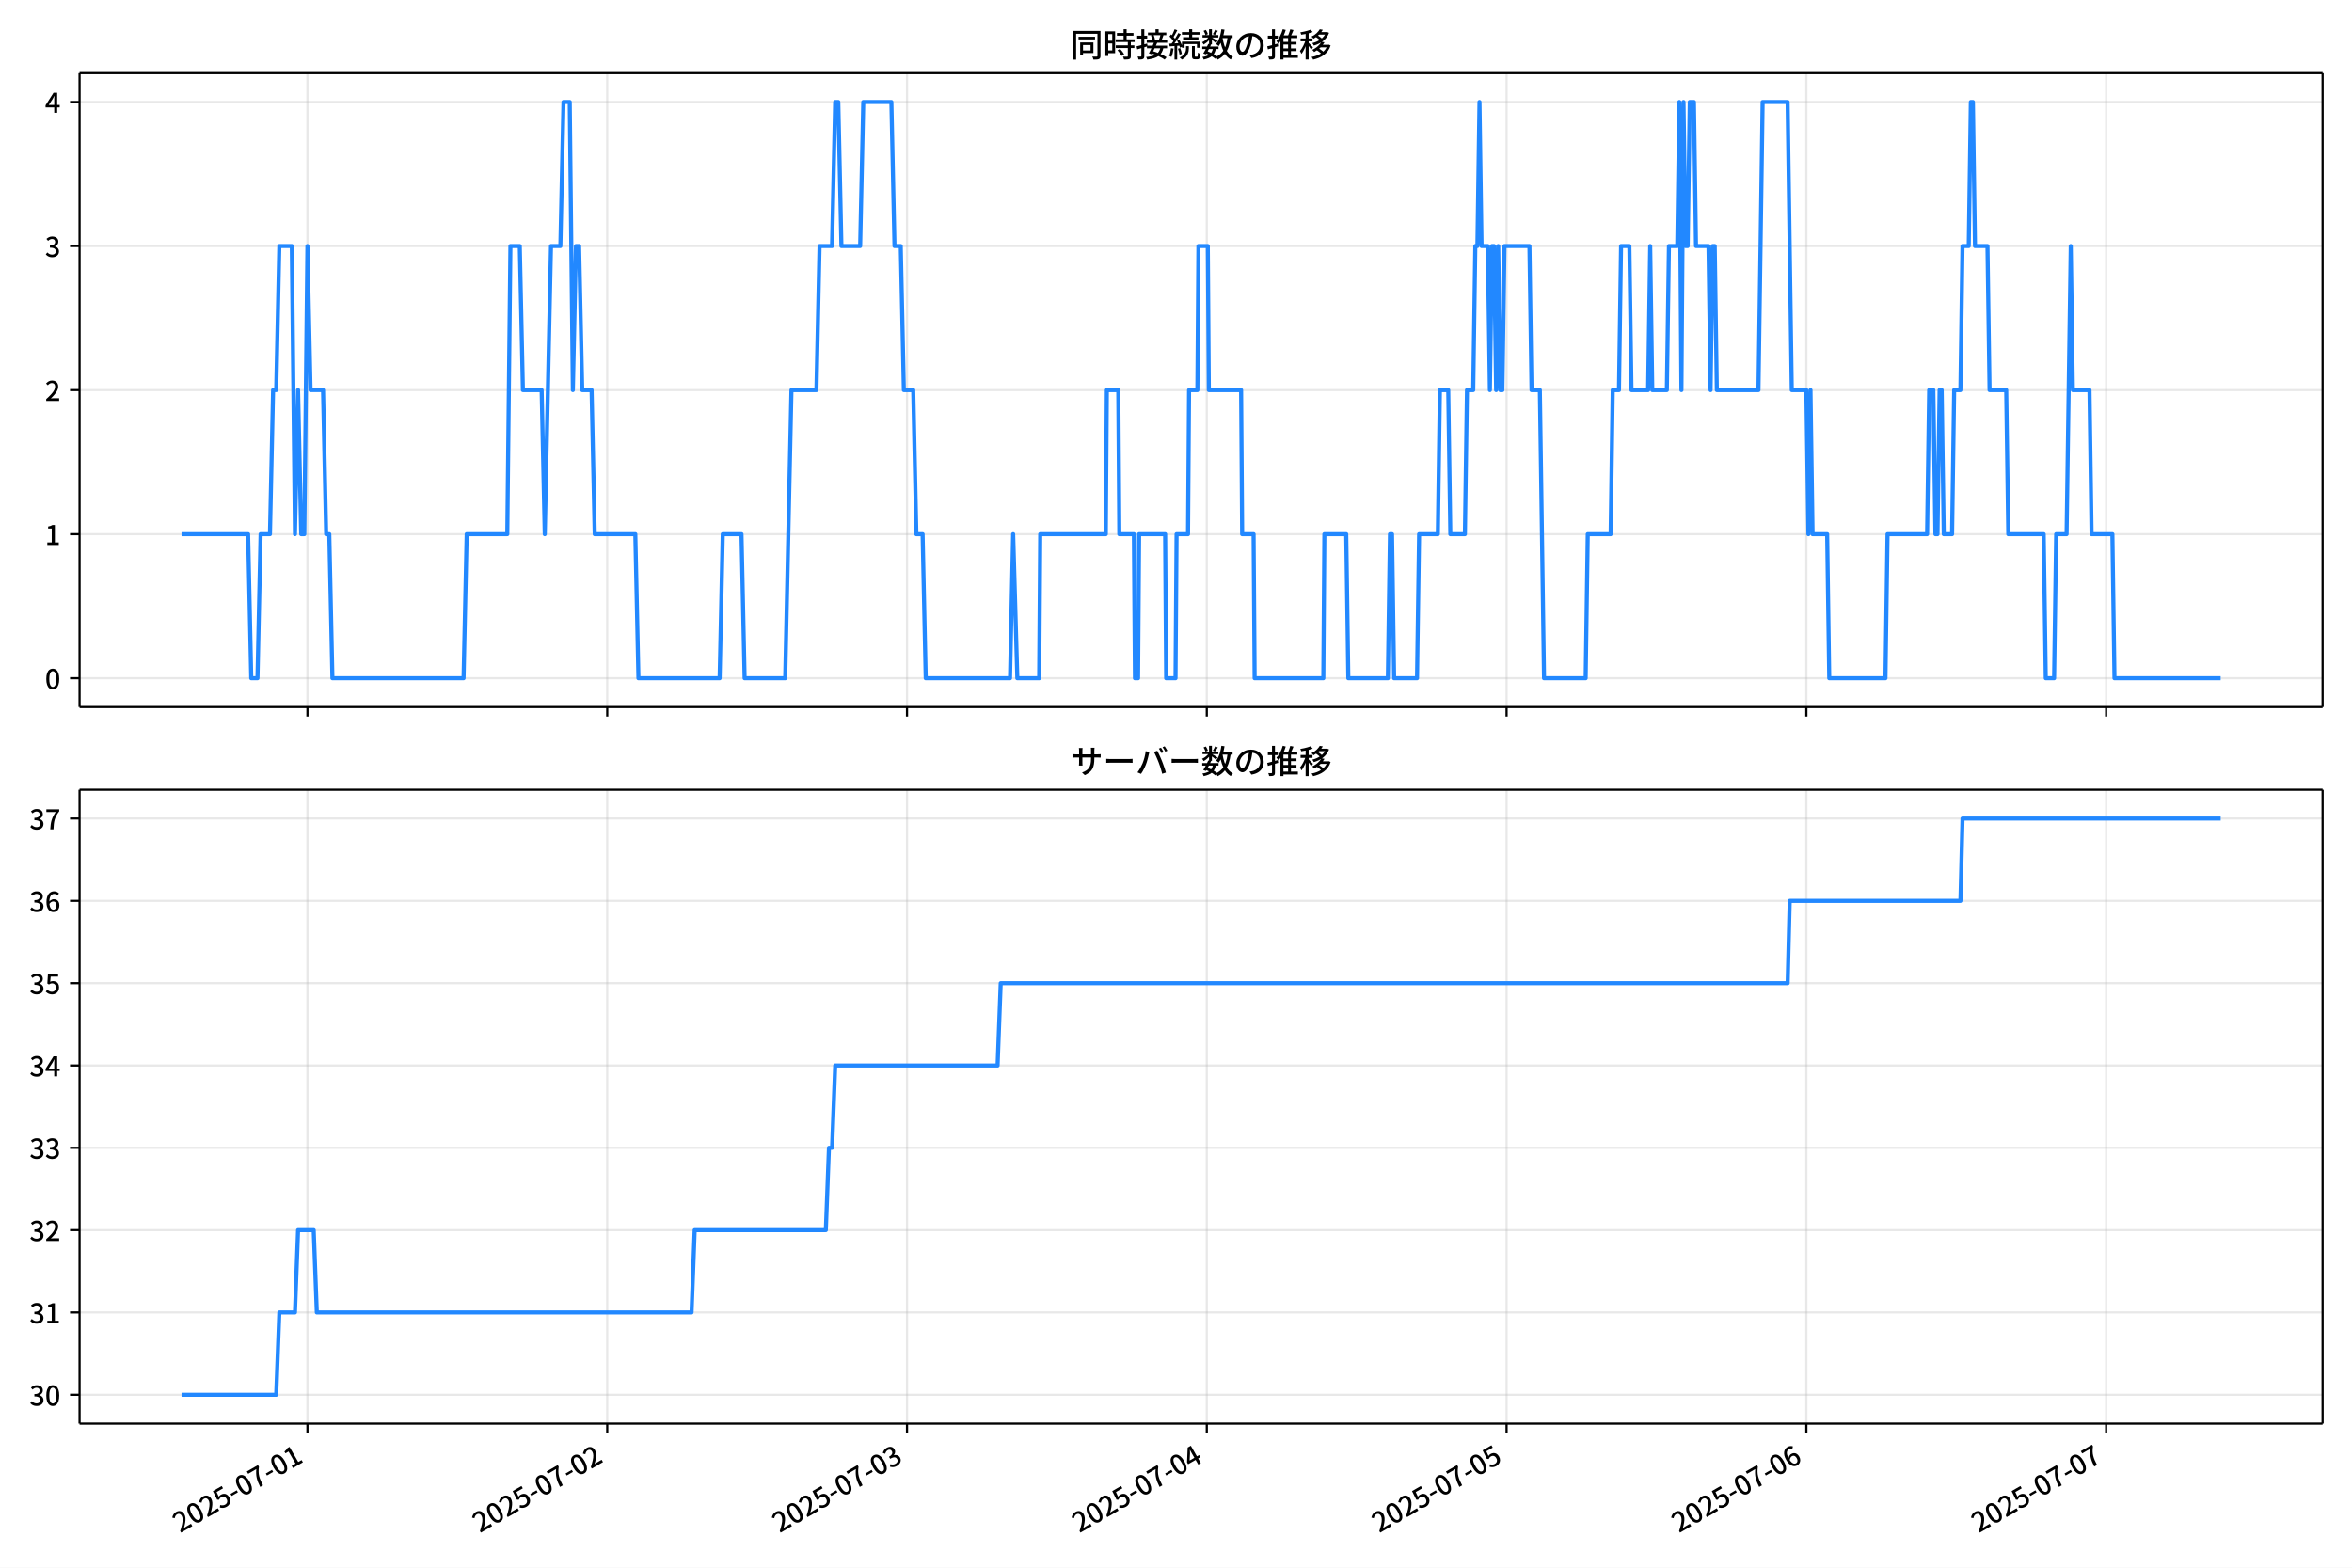
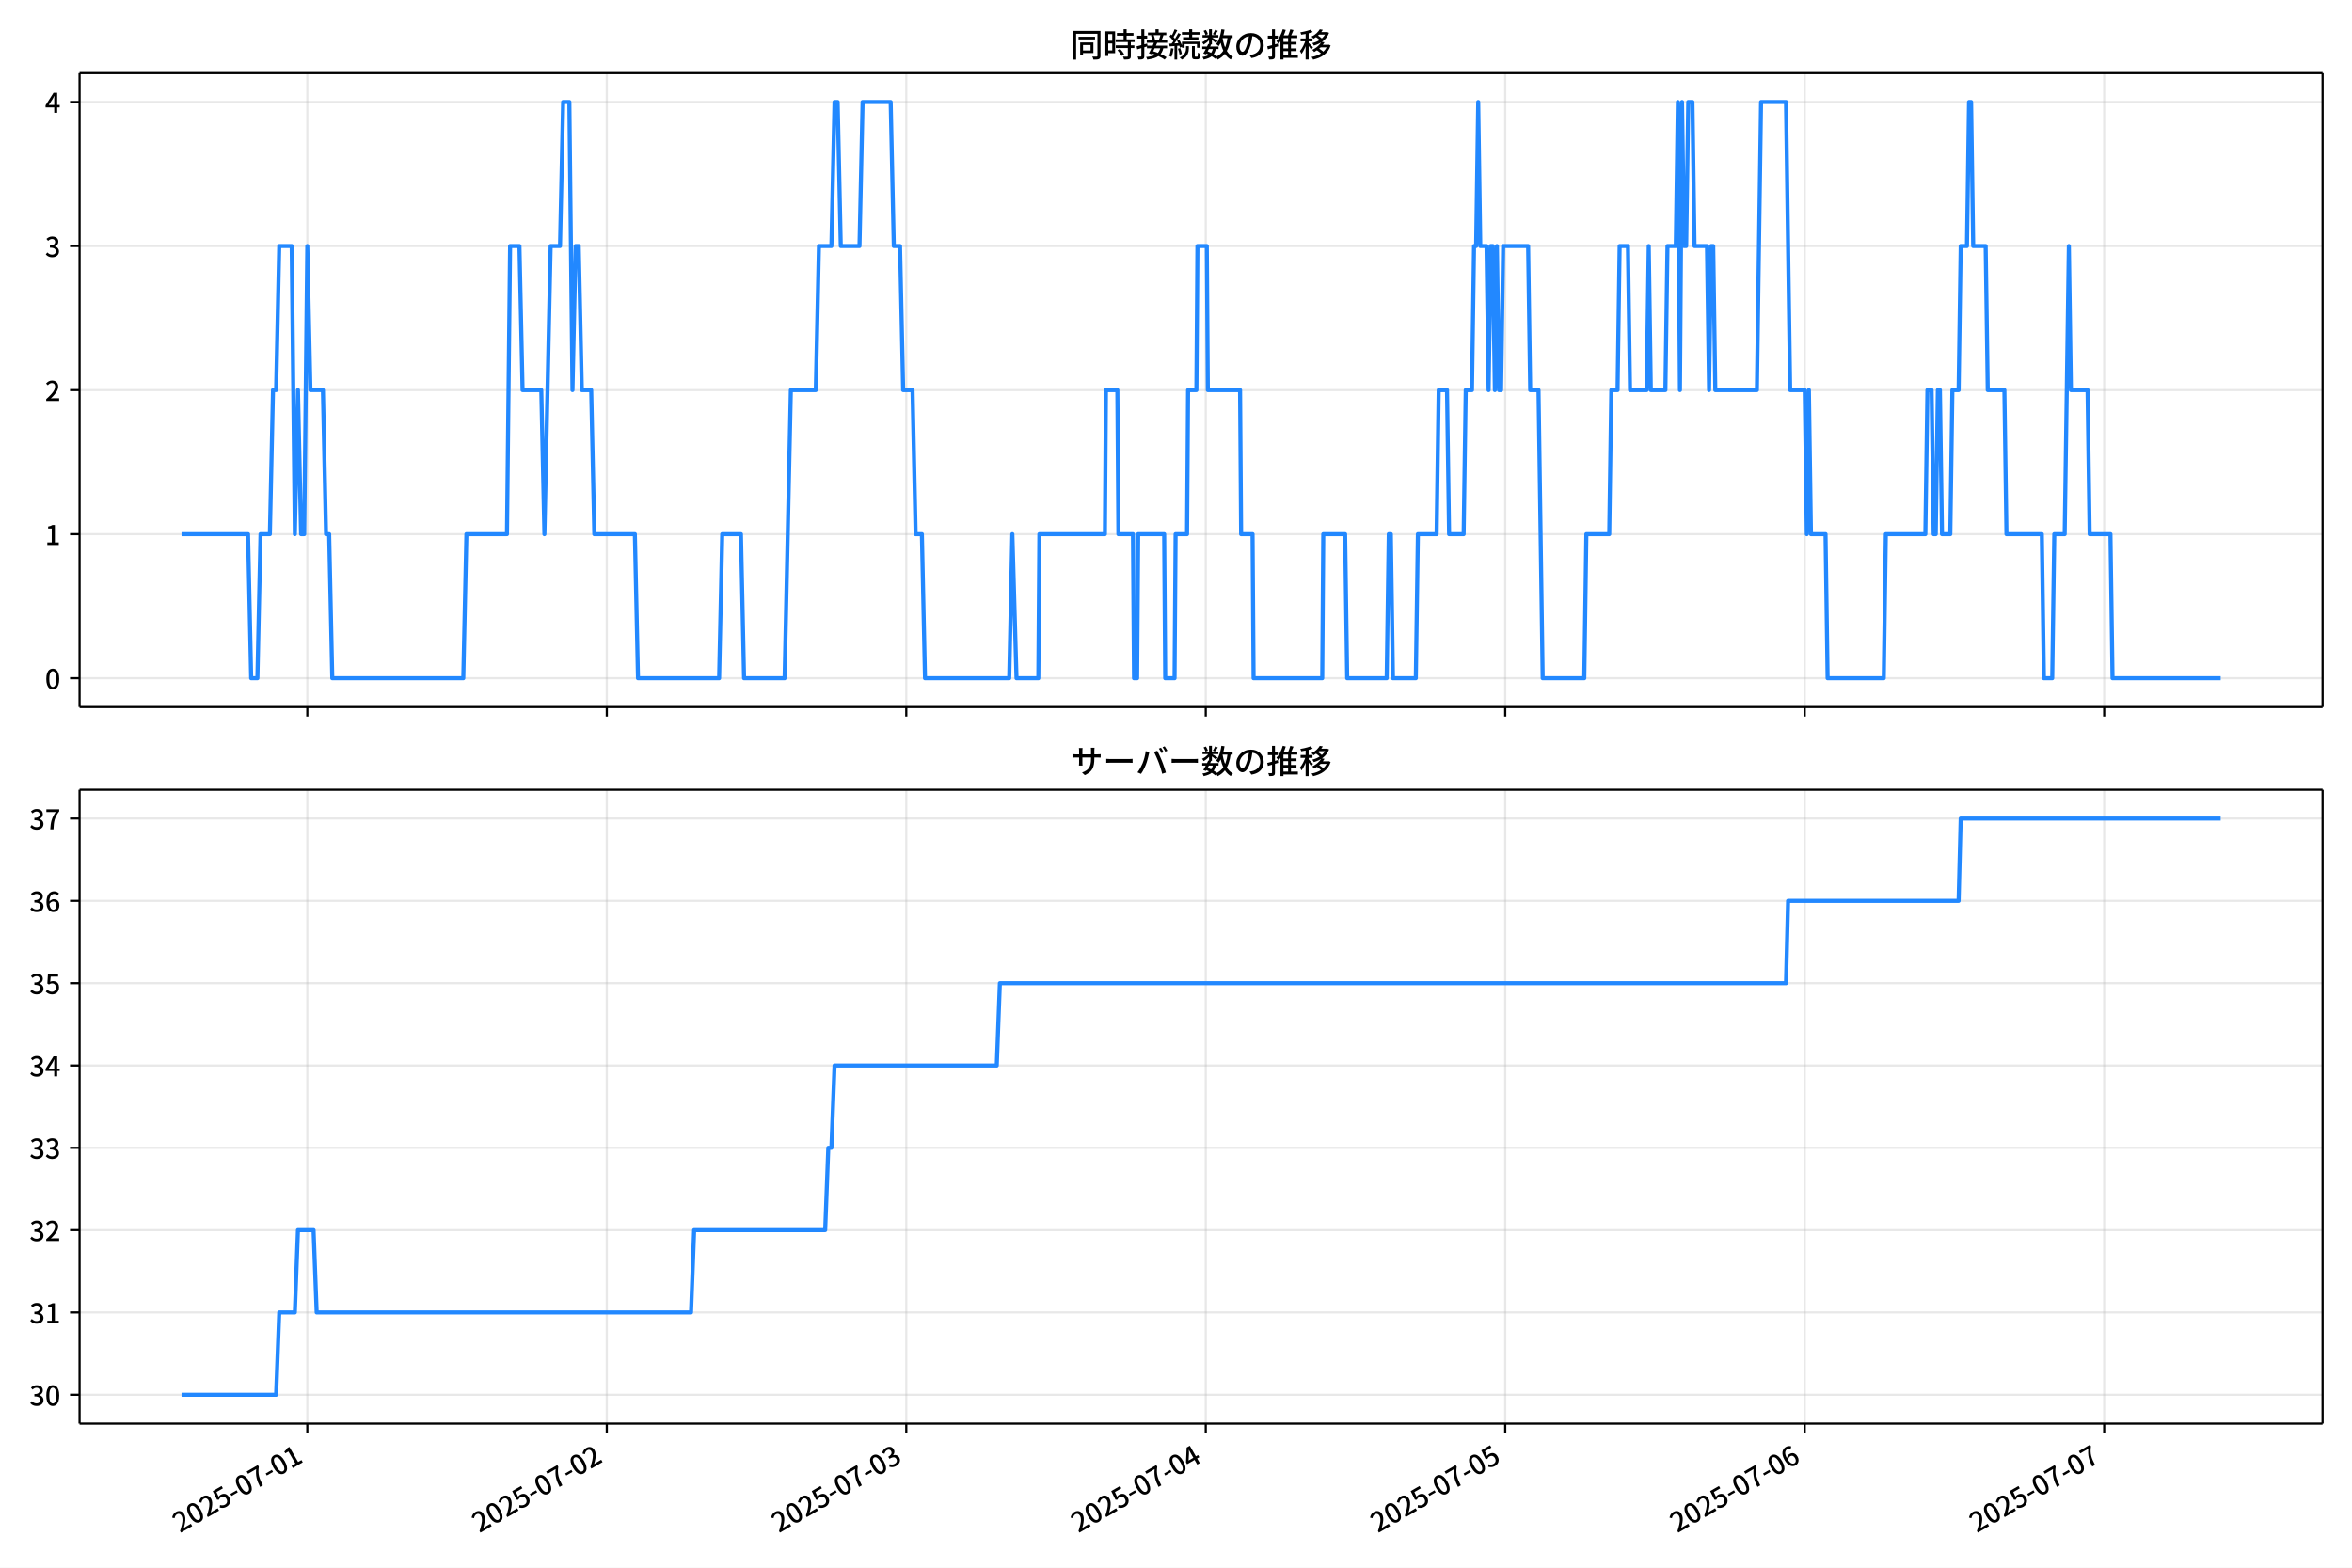
<svg xmlns="http://www.w3.org/2000/svg" xmlns:xlink="http://www.w3.org/1999/xlink" version="1.1" viewBox="0 0 864 576">
  <defs>
    <style type="text/css">*{stroke-linejoin: round; stroke-linecap: butt}</style>
  </defs>
  <g id="y">
    <g id="z">
      <path d="m0 576h864v-576h-864z" fill="#fff" />
    </g>
    <g id="aa">
      <g id="ab">
        <path d="m29.23 259.78h823.97v-232.9h-823.97z" fill="#fff" />
      </g>
      <g id="ac">
        <g id="ad">
          <g id="ae">
-             <path d="m112.94 259.78v-232.9" clip-path="url(#f)" fill="none" stroke="#b0b0b0" stroke-linecap="square" stroke-opacity=".3" stroke-width=".8" />
+             <path d="m112.89 259.78v-232.9" clip-path="url(#f)" fill="none" stroke="#b0b0b0" stroke-linecap="square" stroke-opacity=".3" stroke-width=".8" />
          </g>
          <g id="af">
            <defs>
              <path id="d" d="m0 0v3.5" stroke="#000" stroke-width=".8" />
            </defs>
-             <use x="112.939" y="259.778" stroke="#000000" stroke-width=".8" xlink:href="#d" />
+             <use x="112.892" y="259.778" stroke="#000000" stroke-width=".8" xlink:href="#d" />
          </g>
        </g>
        <g id="ag">
          <g id="ah">
-             <path d="m223.06 259.78v-232.9" clip-path="url(#f)" fill="none" stroke="#b0b0b0" stroke-linecap="square" stroke-opacity=".3" stroke-width=".8" />
+             <path d="m222.9 259.78v-232.9" clip-path="url(#f)" fill="none" stroke="#b0b0b0" stroke-linecap="square" stroke-opacity=".3" stroke-width=".8" />
          </g>
          <g id="ai">
-             <use x="223.064" y="259.778" stroke="#000000" stroke-width=".8" xlink:href="#d" />
+             <use x="222.904" y="259.778" stroke="#000000" stroke-width=".8" xlink:href="#d" />
          </g>
        </g>
        <g id="aj">
          <g id="ak">
-             <path d="m333.19 259.78v-232.9" clip-path="url(#f)" fill="none" stroke="#b0b0b0" stroke-linecap="square" stroke-opacity=".3" stroke-width=".8" />
+             <path d="m332.92 259.78v-232.9" clip-path="url(#f)" fill="none" stroke="#b0b0b0" stroke-linecap="square" stroke-opacity=".3" stroke-width=".8" />
          </g>
          <g id="al">
-             <use x="333.188" y="259.778" stroke="#000000" stroke-width=".8" xlink:href="#d" />
+             <use x="332.916" y="259.778" stroke="#000000" stroke-width=".8" xlink:href="#d" />
          </g>
        </g>
        <g id="am">
          <g id="an">
-             <path d="m443.31 259.78v-232.9" clip-path="url(#f)" fill="none" stroke="#b0b0b0" stroke-linecap="square" stroke-opacity=".3" stroke-width=".8" />
+             <path d="m442.93 259.78v-232.9" clip-path="url(#f)" fill="none" stroke="#b0b0b0" stroke-linecap="square" stroke-opacity=".3" stroke-width=".8" />
          </g>
          <g id="ao">
-             <use x="443.312" y="259.778" stroke="#000000" stroke-width=".8" xlink:href="#d" />
+             <use x="442.928" y="259.778" stroke="#000000" stroke-width=".8" xlink:href="#d" />
          </g>
        </g>
        <g id="ap">
          <g id="aq">
-             <path d="m553.44 259.78v-232.9" clip-path="url(#f)" fill="none" stroke="#b0b0b0" stroke-linecap="square" stroke-opacity=".3" stroke-width=".8" />
+             <path d="m552.94 259.78v-232.9" clip-path="url(#f)" fill="none" stroke="#b0b0b0" stroke-linecap="square" stroke-opacity=".3" stroke-width=".8" />
          </g>
          <g id="ar">
-             <use x="553.437" y="259.778" stroke="#000000" stroke-width=".8" xlink:href="#d" />
+             <use x="552.94" y="259.778" stroke="#000000" stroke-width=".8" xlink:href="#d" />
          </g>
        </g>
        <g id="as">
          <g id="at">
-             <path d="m663.56 259.78v-232.9" clip-path="url(#f)" fill="none" stroke="#b0b0b0" stroke-linecap="square" stroke-opacity=".3" stroke-width=".8" />
+             <path d="m662.95 259.78v-232.9" clip-path="url(#f)" fill="none" stroke="#b0b0b0" stroke-linecap="square" stroke-opacity=".3" stroke-width=".8" />
          </g>
          <g id="au">
-             <use x="663.561" y="259.778" stroke="#000000" stroke-width=".8" xlink:href="#d" />
+             <use x="662.952" y="259.778" stroke="#000000" stroke-width=".8" xlink:href="#d" />
          </g>
        </g>
        <g id="av">
          <g id="aw">
-             <path d="m773.69 259.78v-232.9" clip-path="url(#f)" fill="none" stroke="#b0b0b0" stroke-linecap="square" stroke-opacity=".3" stroke-width=".8" />
+             <path d="m772.96 259.78v-232.9" clip-path="url(#f)" fill="none" stroke="#b0b0b0" stroke-linecap="square" stroke-opacity=".3" stroke-width=".8" />
          </g>
          <g id="ax">
-             <use x="773.685" y="259.778" stroke="#000000" stroke-width=".8" xlink:href="#d" />
+             <use x="772.964" y="259.778" stroke="#000000" stroke-width=".8" xlink:href="#d" />
          </g>
        </g>
      </g>
      <g id="ay">
        <g id="az">
          <g id="ba">
            <path d="m29.23 249.19h823.97" clip-path="url(#f)" fill="none" stroke="#b0b0b0" stroke-linecap="square" stroke-opacity=".3" stroke-width=".8" />
          </g>
          <g id="bb">
            <defs>
              <path id="g" d="m0 0h-3.5" stroke="#000" stroke-width=".8" />
            </defs>
            <use x="29.23" y="249.191" stroke="#000000" stroke-width=".8" xlink:href="#g" />
          </g>
          <g id="bc">
            <g transform="translate(16.53 253.18) scale(.1 -.1)">
              <defs>
                <path id="a" transform="scale(.015625)" d="m1830-90q-460 0-806 275-346 276-535 823-188 547-188 1366 0 820 188 1357 189 538 535 803 346 266 806 266 461 0 800-269 340-269 528-803 189-534 189-1354 0-819-189-1366-188-547-528-823-339-275-800-275zm0 589q237 0 422 185 186 186 288 599 103 413 103 1091 0 679-103 1082-102 403-288 582-185 180-422 180-236 0-422-180-186-179-292-582-105-403-105-1082 0-678 105-1091 106-413 292-599 186-185 422-185z" />
              </defs>
              <use xlink:href="#a" />
            </g>
          </g>
        </g>
        <g id="bd">
          <g id="be">
            <path d="m29.23 196.26h823.97" clip-path="url(#f)" fill="none" stroke="#b0b0b0" stroke-linecap="square" stroke-opacity=".3" stroke-width=".8" />
          </g>
          <g id="bf">
            <use x="29.23" y="196.26" stroke="#000000" stroke-width=".8" xlink:href="#g" />
          </g>
          <g id="bg">
            <g transform="translate(16.53 200.25) scale(.1 -.1)">
              <defs>
                <path id="l" transform="scale(.015625)" d="m544 0v608h1037v3277h-845v467q333 58 579 147 247 90 451 218h557v-4109h915v-608h-2694z" />
              </defs>
              <use xlink:href="#l" />
            </g>
          </g>
        </g>
        <g id="bh">
          <g id="bi">
            <path d="m29.23 143.33h823.97" clip-path="url(#f)" fill="none" stroke="#b0b0b0" stroke-linecap="square" stroke-opacity=".3" stroke-width=".8" />
          </g>
          <g id="bj">
            <use x="29.23" y="143.329" stroke="#000000" stroke-width=".8" xlink:href="#g" />
          </g>
          <g id="bk">
            <g transform="translate(16.53 147.31) scale(.1 -.1)">
              <defs>
                <path id="b" transform="scale(.015625)" d="m282 0v429q697 621 1164 1136 468 515 701 956 234 442 234 826 0 256-87 451-86 196-262 301-176 106-445 106-275 0-506-151-230-150-422-368l-416 410q301 333 637 518 336 186 803 186 429 0 749-176t496-493 176-745q0-455-224-919t-615-935q-390-470-889-950 186 20 394 36t374 16h1184v-634h-3046z" />
              </defs>
              <use xlink:href="#b" />
            </g>
          </g>
        </g>
        <g id="bl">
          <g id="bm">
            <path d="m29.23 90.398h823.97" clip-path="url(#f)" fill="none" stroke="#b0b0b0" stroke-linecap="square" stroke-opacity=".3" stroke-width=".8" />
          </g>
          <g id="bn">
            <use x="29.23" y="90.398" stroke="#000000" stroke-width=".8" xlink:href="#g" />
          </g>
          <g id="bo">
            <g transform="translate(16.53 94.383) scale(.1 -.1)">
              <defs>
                <path id="h" transform="scale(.015625)" d="m1715-90q-371 0-656 90t-503 240q-217 150-377 323l359 474q211-205 479-359 269-153 634-153 269 0 467 92 199 93 311 266t112 423q0 256-125 451t-429 300q-304 106-835 106v551q467 0 732 105 266 106 384 291 119 186 119 423 0 307-192 489-192 183-531 183-269 0-503-119-233-118-438-316l-384 460q282 256 614 413 333 157 737 157 422 0 748-144 327-144 512-413 186-269 186-659 0-403-221-685-221-281-592-422v-26q269-70 490-227t349-400 128-557q0-422-215-726-214-304-573-468-358-163-787-163z" />
              </defs>
              <use xlink:href="#h" />
            </g>
          </g>
        </g>
        <g id="bp">
          <g id="bq">
            <path d="m29.23 37.466h823.97" clip-path="url(#f)" fill="none" stroke="#b0b0b0" stroke-linecap="square" stroke-opacity=".3" stroke-width=".8" />
          </g>
          <g id="br">
            <use x="29.23" y="37.466" stroke="#000000" stroke-width=".8" xlink:href="#g" />
          </g>
          <g id="bs">
            <g transform="translate(16.53 41.451) scale(.1 -.1)">
              <defs>
                <path id="k" transform="scale(.015625)" d="m2170 0v3072q0 192 12 457 13 266 20 458h-26q-90-179-183-365-92-185-195-364l-921-1415h2579v-576h-3328v493l1875 2957h858v-4717h-691z" />
              </defs>
              <use xlink:href="#k" />
            </g>
          </g>
        </g>
      </g>
      <g id="bt">
-         <path d="m66.683 196.26h24.461l1.147 52.931h2.294l1.147-52.931h3.441l1.147-52.931h1.147l1.147-52.931h4.588l1.147 105.86 1.147-52.931 1.147 52.931h1.147l1.147-105.86 1.147 52.931h4.588l1.147 52.931h1.147l1.147 52.931h48.179l1.147-52.931h14.913l1.147-105.86h3.441l1.147 52.931h6.883l1.147 52.931 2.294-105.86h3.441l1.147-52.931h2.294l1.147 105.86 1.147-52.931h1.147l1.147 52.931h3.441l1.147 52.931h14.913l1.147 52.931h29.825l1.147-52.931h6.883l1.147 52.931h14.913l2.294-105.86h9.177l1.147-52.931h4.588l1.147-52.931h1.147l1.147 52.931h6.883l1.147-52.931h10.324l1.147 52.931h2.294l1.147 52.931h3.441l1.147 52.931h2.294l1.147 52.931h30.972l1.147-52.931 1.53 52.931h8.03l.382-52.931h24.09l.382-52.931h4.206l.382 52.931h5.353l.382 52.931h1.147l.382-52.931h9.559l.382 52.931h3.441l.382-52.931h4.206l.382-52.931h3.059l.382-52.931h3.441l.382 52.931h11.854l.382 52.931h4.206l.382 52.931h25.237l.382-52.931h8.03l.765 52.931h14.53l.765-52.931h.765l.765 52.931h8.412l.765-52.931h6.883l.765-52.931h3.059l.765 52.931h5.353l.765-52.931h2.294l.765-52.931h.765l.765-52.931.765 52.931h2.294l.765 52.931.765-52.931h.765l.765 52.931.765-52.931.765 52.931h.765l.765-52.931h9.177l.765 52.931h3.059l1.53 105.86h15.295l.765-52.931h8.412l.765-52.931h2.294l.765-52.931h3.059l.765 52.931h6.118l.765-52.931.765 52.931h5.353l.765-52.931h3.059l.765-52.931.765 105.86.765-105.86.765 52.931h.765l.765-52.931h1.53l.765 52.931h4.588l.765 52.931.765-52.931h.765l.765 52.931h15.295l1.53-105.86h9.177l1.53 105.86h5.353l.765 52.931.765-52.931.765 52.931h5.353l.765 52.931h20.648l.765-52.931h14.53l.765-52.931h1.53l.765 52.931h.765l.765-52.931h.765l.765 52.931h3.059l.765-52.931h2.294l.765-52.931h2.294l.765-52.931h.765l.765 52.931h4.588l.765 52.931h6.118l.765 52.931h13.001l.765 52.931h3.059l.765-52.931h3.824l1.53-105.86.765 52.931h6.118l.765 52.931h7.647l.765 52.931h39.002v0" clip-path="url(#f)" fill="none" stroke="#28f" stroke-linecap="square" stroke-width="1.5" />
+         <path d="m66.683 196.26h24.436l1.146 52.931h2.292l1.146-52.931h3.438l1.146-52.931h1.146l1.146-52.931h4.584l1.146 105.86 1.146-52.931 1.146 52.931h1.146l1.146-105.86 1.146 52.931h4.584l1.146 52.931h1.146l1.146 52.931h48.13l1.146-52.931h14.897l1.146-105.86h3.438l1.146 52.931h6.876l1.146 52.931 2.292-105.86h3.438l1.146-52.931h2.292l1.146 105.86 1.146-52.931h1.146l1.146 52.931h3.438l1.146 52.931h14.897l1.146 52.931h29.795l1.146-52.931h6.876l1.146 52.931h14.897l2.292-105.86h9.168l1.146-52.931h4.584l1.146-52.931h1.146l1.146 52.931h6.876l1.146-52.931h10.314l1.146 52.931h2.292l1.146 52.931h3.438l1.146 52.931h2.292l1.146 52.931h30.941l1.146-52.931 1.528 52.931h8.022l.382-52.931h24.065l.382-52.931h4.202l.382 52.931h5.348l.382 52.931h1.146l.382-52.931h9.55l.382 52.931h3.438l.382-52.931h4.202l.382-52.931h3.056l.382-52.931h3.438l.382 52.931h11.842l.382 52.931h4.202l.382 52.931h25.211l.382-52.931h8.022l.764 52.931h14.515l.764-52.931h.764l.764 52.931h8.404l.764-52.931h6.876l.764-52.931h3.056l.764 52.931h5.348l.764-52.931h2.292l.764-52.931h.764l.764-52.931.764 52.931h2.292l.764 52.931.764-52.931h.764l.764 52.931.764-52.931.764 52.931h.764l.764-52.931h9.168l.764 52.931h3.056l1.528 105.86h15.279l.764-52.931h8.404l.764-52.931h2.292l.764-52.931h3.056l.764 52.931h6.112l.764-52.931.764 52.931h5.348l.764-52.931h3.056l.764-52.931.764 105.86.764-105.86.764 52.931h.764l.764-52.931h1.528l.764 52.931h4.584l.764 52.931.764-52.931h.764l.764 52.931h15.279l1.528-105.86h9.168l1.528 105.86h5.348l.764 52.931.764-52.931.764 52.931h5.348l.764 52.931h20.627l.764-52.931h14.515l.764-52.931h1.528l.764 52.931h.764l.764-52.931h.764l.764 52.931h3.056l.764-52.931h2.292l.764-52.931h2.292l.764-52.931h.764l.764 52.931h4.584l.764 52.931h6.112l.764 52.931h12.988l.764 52.931h3.056l.764-52.931h3.82l1.528-105.86.764 52.931h6.112l.764 52.931h7.64l.764 52.931h39.727v0" clip-path="url(#f)" fill="none" stroke="#28f" stroke-linecap="square" stroke-width="1.5" />
      </g>
      <g id="bu">
        <path d="m29.23 259.78v-232.9" fill="none" stroke="#000" stroke-linecap="square" stroke-width=".8" />
      </g>
      <g id="bv">
        <path d="m853.2 259.78v-232.9" fill="none" stroke="#000" stroke-linecap="square" stroke-width=".8" />
      </g>
      <g id="bw">
        <path d="m29.23 259.78h823.97" fill="none" stroke="#000" stroke-linecap="square" stroke-width=".8" />
      </g>
      <g id="bx">
        <path d="m29.23 26.88h823.97" fill="none" stroke="#000" stroke-linecap="square" stroke-width=".8" />
      </g>
      <g id="by">
        <g transform="translate(393.22 20.88) scale(.12 -.12)">
          <defs>
            <path id="v" transform="scale(.015625)" d="m1587 3936h3232v-518h-3232v518zm320-1114h557v-2534h-557v2534zm301 0h2291v-2086h-2291v512h1734v1069h-1734v505zm-1683 2260h5113v-570h-4524v-5056h-589v5626zm4768 0h595v-4896q0-250-67-397t-227-218q-160-77-426-96t-675-19q-13 83-45 192t-77 218q-45 108-89 185 281-13 527-13 247 0 330 0 83 7 118 42 36 35 36 112v4890z" />
            <path id="t" transform="scale(.015625)" d="m2714 4672h3238v-525h-3238v525zm-244-1235h3712v-538h-3712v538zm20-1184h3635v-531h-3635v531zm1523 3155h595v-2310h-595v2310zm832-2451h589v-2823q0-230-61-364-61-135-227-199-167-70-423-86t-633-16q-20 121-78 285-57 163-121 284 275-6 509-9t310-3q77 6 106 28 29 23 29 93v2810zm-2023-1677 487 282q153-160 313-352t294-381q135-189 206-343l-519-313q-64 153-189 348-124 196-278 394-154 199-314 365zm-2086 3718h1619v-4281h-1619v544h1056v3187h-1056v550zm32-1843h1293v-537h-1293v537zm-320 1843h563v-4832h-563v4832z" />
            <path id="u" transform="scale(.015625)" d="m3866 5408h614v-870h-614v870zm-1479-653h3597v-518h-3597v518zm-230-1485h4e3v-518h-4e3v518zm825 922 519 102q64-160 121-342 58-182 96-352 39-170 45-304l-544-128q-6 134-42 313-35 180-83 365-48 186-112 346zm1856 109 589-71q-96-275-202-557-105-281-195-486l-518 77q58 147 122 329 64 183 118 372t86 336zm-2643-2106h3943v-518h-3943v518zm1408 685 602-115q-167-371-362-784t-390-797-362-685l-525 179q160 288 346 666t368 784 323 752zm-659-2157 358 403q352-102 733-240 381-137 752-304 371-166 697-336 327-169 558-329l-384-461q-218 160-532 336-313 176-685 345-371 170-755 323-384 154-742 263zm1894 1114 583-71q-122-550-353-944-230-393-604-662t-922-435q-547-167-1296-269-25 128-93 269-67 141-137 230 678 64 1168 192t819 349q330 221 531 550 202 330 304 791zm-4684 217q396 90 953 240 557 151 1120 311l77-544q-525-154-1053-311-528-156-963-284l-134 588zm121 2093h1965v-563h-1965v563zm819 1248h576v-5229q0-236-51-374t-192-208q-141-77-355-99-214-23-541-16-13 115-64 288t-109 294q205-6 381-6t234 0q64 0 92 28 29 29 29 93v5229z" />
            <path id="s" transform="scale(.015625)" d="m4058 5408h595v-1798h-595v1798zm-1415-563h3443v-499h-3443v499zm231-992h3008v-499h-3008v499zm-224-877h3475v-1203h-531v729h-2432v-729h-512v1203zm1964-877h551v-1881q0-122 22-157 23-35 106-35 25 0 92 0 68 0 135 0t99 0q51 0 83 54t45 224 19 515q90-70 234-131t259-93q-19-429-83-662-64-234-183-326-118-93-316-93-39 0-103 0t-134 0-138 0q-67 0-99 0-237 0-365 64t-176 218q-48 153-48 422v1881zm-1164-6h550v-455q0-243-48-528-48-284-186-579-137-294-409-572-272-279-727-503-70 90-192 208-121 118-230 195 416 205 665 438 250 234 371 474 122 240 164 467 42 228 42 413v442zm-2240 3309 524-192q-121-244-259-503-137-259-275-496t-259-416l-410 173q122 186 246 438 125 253 240 515 116 263 193 481zm716-743 500-230q-224-359-496-756-272-396-548-764-275-368-518-650l-358 205q179 211 377 483 199 272 387 569 189 298 358 592 170 295 298 551zm-1721-665 307 403q166-154 339-340 173-185 320-364t224-327l-326-460q-77 160-218 348-141 189-314 384-172 196-332 356zm1485-832 435 179q128-211 249-458 122-246 215-474 93-227 137-412l-473-211q-32 185-119 422-86 237-201 486-115 250-243 468zm-1530-583q422 26 998 54 576 29 1184 68l7-499q-570-45-1127-84-556-38-992-70l-70 531zm1702-992 436 135q121-276 214-596t118-556l-454-148q-26 237-112 563-86 327-202 602zm-1363 109 499-83q-57-455-163-897-105-441-253-748-51 32-134 73-83 42-170 83-86 42-144 62 148 294 234 697t131 813zm691 627h525v-2861h-525v2861z" />
            <path id="n" transform="scale(.015625)" d="m224 2022h3187v-499h-3187v499zm51 2247h3111v-487h-3111v487zm1127-1735 563-121q-154-320-333-672t-352-679q-173-326-326-582l-532 173q148 243 324 566t345 669q170 346 311 646zm934-832 563-64q-89-480-262-838t-461-614-701-432-976-298q-25 128-99 269t-157 237q659 102 1085 303 426 202 666 554t342 883zm422 3597 519-211q-147-218-298-436-150-217-278-377l-403 186q121 173 252 413 132 240 208 425zm-1203 109h563v-2957h-563v2957zm-1075-320 448 186q134-192 246-420 112-227 157-393l-467-211q-38 172-147 406t-237 432zm1094-1050 397-236q-160-263-400-529-240-265-519-489-278-224-553-378-51 103-141 237-89 135-179 218 269 109 534 294 266 186 493 416 228 231 368 467zm487-204q83-45 246-145 163-99 352-211t346-211 221-150l-327-423q-83 77-230 198-147 122-317 253-170 132-327 250-156 119-259 189l295 250zm1798 396h2311v-556h-2311v556zm115 1178 615-90q-103-640-263-1235t-384-1101q-224-505-512-889-44 57-134 134t-186 157-166 125q275 339 473 796 199 458 340 995 141 538 217 1108zm1223-1510 614-58q-147-1101-445-1940-297-838-813-1443-515-604-1321-1014-26 71-90 177-64 105-134 208-70 102-128 159 742 346 1212 880 471 535 730 1290 260 755 375 1741zm-1005-135q134-851 387-1597 253-745 659-1305 407-560 1002-874-70-57-154-150-83-93-154-189-70-96-121-179-633 371-1056 988-422 618-688 1434-265 816-425 1783l550 89zm-3309-3065 327 416q377-148 754-330 378-182 701-378 324-195 548-368l-416-435q-211 179-519 378-307 198-666 383-358 186-729 334z" />
            <path id="r" transform="scale(.015625)" d="m3686 4378q-64-493-163-1041-99-547-265-1084-192-653-432-1104t-522-688-595-237q-320 0-596 221-275 221-448 621-172 400-172 931 0 537 220 1017 221 480 611 851 391 372 909 583 519 211 1121 211 576 0 1040-186 464-185 793-515 330-329 502-771 173-441 173-941 0-672-278-1194-278-521-816-851-538-329-1318-444l-378 601q166 20 307 42t263 48q307 70 585 217 279 148 496 375 218 227 342 534 125 308 125 692t-122 713q-121 330-358 573-236 243-582 380-346 138-781 138-525 0-935-186-409-185-694-489-284-304-432-656-147-352-147-678 0-365 89-605 90-240 224-355 135-115 276-115t288 144 297 457q151 314 298 800 147 461 246 982 100 522 145 1021l684-12z" />
            <path id="o" transform="scale(.015625)" d="m2995 2925h2893v-519h-2893v519zm0-1280h2893v-519h-2893v519zm-64-1299h3232v-557h-3232v557zm1312 3577h563v-3763h-563v3763zm429 1466 634-141q-154-390-340-794-185-403-339-684l-512 140q103 199 208 458 106 259 195 528 90 269 154 493zm-1472 25 582-147q-153-518-371-1018-217-499-483-931t-573-758q-38 64-109 160-70 96-147 198-77 103-141 160 416 416 733 1034t509 1302zm128-1203h2720v-537h-2720v-4205h-582v4422l313 320h269zm-3174-2157q396 90 953 240 557 151 1120 311l77-544q-525-154-1053-311-528-156-963-284l-134 588zm121 2093h1965v-563h-1965v563zm819 1248h576v-5229q0-236-51-374t-192-208q-141-77-355-99-214-23-541-16-13 115-64 288t-109 294q205-6 381-6t234 0q64 0 92 28 29 29 29 93v5229z" />
            <path id="m" transform="scale(.015625)" d="m4051 5402 595-109q-281-493-729-941t-1107-806q-39 64-106 144t-141 153q-73 74-137 119 608 288 1011 678t614 762zm-77-557h1511v-493h-1863l352 493zm1293 0h109l109 25 384-179q-192-505-496-905t-695-701q-390-301-845-519-454-217-947-358-44 109-137 253t-176 227q448 109 867 294 419 186 777 445 359 259 631 592t419 730v96zm-1990-954 377 307q167-96 336-218 170-121 320-249 151-128 247-237l-397-332q-90 108-237 236t-317 259q-169 132-329 234zm1107-934 595-109q-307-538-803-1031-496-492-1232-876-38 64-102 144t-138 156q-74 77-138 116 455 217 807 483t604 554q253 288 407 563zm-90-589h1460v-506h-1818l358 506zm1268 0h121l109 26 384-167q-192-614-531-1075t-787-794q-448-332-983-553-534-221-1129-355-45 115-132 269-86 153-176 249 551 96 1043 285 493 189 903 473 410 285 714 669t464 883v90zm-2132-1056 410 339q186-102 384-237 198-134 371-275t282-269l-435-371q-103 128-270 272-166 144-361 288t-381 253zm-2150 3533h589v-5376h-589v5376zm-992-1242h2336v-569h-2336v569zm1024-224 365-160q-96-339-231-707-134-368-291-727-157-358-336-672-179-313-365-537-44 128-134 291t-160 272q173 192 339 457 167 266 323 570 157 304 282 618t208 595zm941 1946 416-467q-314-122-695-221-380-99-784-173-403-74-780-131-20 102-71 236-51 135-102 231 358 58 732 138 375 80 711 179t573 208zm-397-2579q58-45 179-170 122-125 266-266 144-140 259-265t160-183l-352-473q-58 102-157 255-99 154-218 317-118 164-227 311-108 147-185 237l275 237z" />
          </defs>
          <use xlink:href="#v" />
          <use transform="translate(100)" xlink:href="#t" />
          <use transform="translate(200)" xlink:href="#u" />
          <use transform="translate(300)" xlink:href="#s" />
          <use transform="translate(400)" xlink:href="#n" />
          <use transform="translate(500)" xlink:href="#r" />
          <use transform="translate(600)" xlink:href="#o" />
          <use transform="translate(700)" xlink:href="#m" />
        </g>
      </g>
    </g>
    <g id="bz">
      <g id="ca">
        <path d="m29.23 523.06h823.97v-232.9h-823.97z" fill="#fff" />
      </g>
      <g id="cb">
        <g id="cc">
          <g id="cd">
-             <path d="m112.94 523.06v-232.9" clip-path="url(#c)" fill="none" stroke="#b0b0b0" stroke-linecap="square" stroke-opacity=".3" stroke-width=".8" />
+             <path d="m112.89 523.06v-232.9" clip-path="url(#c)" fill="none" stroke="#b0b0b0" stroke-linecap="square" stroke-opacity=".3" stroke-width=".8" />
          </g>
          <g id="ce">
-             <use x="112.939" y="523.055" stroke="#000000" stroke-width=".8" xlink:href="#d" />
+             <use x="112.892" y="523.055" stroke="#000000" stroke-width=".8" xlink:href="#d" />
          </g>
          <g id="cf">
-             <g transform="translate(66.15 563.33) rotate(-30) scale(.1 -.1)">
+             <g transform="translate(66.102 563.33) rotate(-30) scale(.1 -.1)">
              <defs>
                <path id="j" transform="scale(.015625)" d="m1715-90q-365 0-653 90t-506 237q-217 147-383 307l352 480q134-134 294-246t361-183q202-70 452-70 262 0 473 118 212 119 333 346 122 227 122 541 0 460-247 716-246 256-649 256-224 0-384-64t-365-198l-365 237 141 2240h2387v-627h-1747l-109-1204q154 77 307 118 154 42 340 42 397 0 723-160t518-490q192-329 192-847 0-519-224-887t-586-560q-361-192-777-192z" />
                <path id="e" transform="scale(.015625)" d="m301 1536v544h1689v-544h-1689z" />
                <path id="i" transform="scale(.015625)" d="m1235 0q32 646 109 1187t224 1024 384 941 576 938h-2208v627h3027v-455q-409-512-665-989-256-476-397-969t-205-1053-90-1251h-755z" />
              </defs>
              <use xlink:href="#b" />
              <use transform="translate(57)" xlink:href="#a" />
              <use transform="translate(114)" xlink:href="#b" />
              <use transform="translate(171)" xlink:href="#j" />
              <use transform="translate(228)" xlink:href="#e" />
              <use transform="translate(263.7)" xlink:href="#a" />
              <use transform="translate(320.7)" xlink:href="#i" />
              <use transform="translate(377.7)" xlink:href="#e" />
              <use transform="translate(413.4)" xlink:href="#a" />
              <use transform="translate(470.4)" xlink:href="#l" />
            </g>
          </g>
        </g>
        <g id="cg">
          <g id="ch">
-             <path d="m223.06 523.06v-232.9" clip-path="url(#c)" fill="none" stroke="#b0b0b0" stroke-linecap="square" stroke-opacity=".3" stroke-width=".8" />
+             <path d="m222.9 523.06v-232.9" clip-path="url(#c)" fill="none" stroke="#b0b0b0" stroke-linecap="square" stroke-opacity=".3" stroke-width=".8" />
          </g>
          <g id="ci">
-             <use x="223.064" y="523.055" stroke="#000000" stroke-width=".8" xlink:href="#d" />
+             <use x="222.904" y="523.055" stroke="#000000" stroke-width=".8" xlink:href="#d" />
          </g>
          <g id="cj">
-             <g transform="translate(176.27 563.33) rotate(-30) scale(.1 -.1)">
+             <g transform="translate(176.11 563.33) rotate(-30) scale(.1 -.1)">
              <use xlink:href="#b" />
              <use transform="translate(57)" xlink:href="#a" />
              <use transform="translate(114)" xlink:href="#b" />
              <use transform="translate(171)" xlink:href="#j" />
              <use transform="translate(228)" xlink:href="#e" />
              <use transform="translate(263.7)" xlink:href="#a" />
              <use transform="translate(320.7)" xlink:href="#i" />
              <use transform="translate(377.7)" xlink:href="#e" />
              <use transform="translate(413.4)" xlink:href="#a" />
              <use transform="translate(470.4)" xlink:href="#b" />
            </g>
          </g>
        </g>
        <g id="ck">
          <g id="cl">
-             <path d="m333.19 523.06v-232.9" clip-path="url(#c)" fill="none" stroke="#b0b0b0" stroke-linecap="square" stroke-opacity=".3" stroke-width=".8" />
+             <path d="m332.92 523.06v-232.9" clip-path="url(#c)" fill="none" stroke="#b0b0b0" stroke-linecap="square" stroke-opacity=".3" stroke-width=".8" />
          </g>
          <g id="cm">
-             <use x="333.188" y="523.055" stroke="#000000" stroke-width=".8" xlink:href="#d" />
+             <use x="332.916" y="523.055" stroke="#000000" stroke-width=".8" xlink:href="#d" />
          </g>
          <g id="cn">
-             <g transform="translate(286.4 563.33) rotate(-30) scale(.1 -.1)">
+             <g transform="translate(286.13 563.33) rotate(-30) scale(.1 -.1)">
              <use xlink:href="#b" />
              <use transform="translate(57)" xlink:href="#a" />
              <use transform="translate(114)" xlink:href="#b" />
              <use transform="translate(171)" xlink:href="#j" />
              <use transform="translate(228)" xlink:href="#e" />
              <use transform="translate(263.7)" xlink:href="#a" />
              <use transform="translate(320.7)" xlink:href="#i" />
              <use transform="translate(377.7)" xlink:href="#e" />
              <use transform="translate(413.4)" xlink:href="#a" />
              <use transform="translate(470.4)" xlink:href="#h" />
            </g>
          </g>
        </g>
        <g id="co">
          <g id="cp">
-             <path d="m443.31 523.06v-232.9" clip-path="url(#c)" fill="none" stroke="#b0b0b0" stroke-linecap="square" stroke-opacity=".3" stroke-width=".8" />
+             <path d="m442.93 523.06v-232.9" clip-path="url(#c)" fill="none" stroke="#b0b0b0" stroke-linecap="square" stroke-opacity=".3" stroke-width=".8" />
          </g>
          <g id="cq">
-             <use x="443.312" y="523.055" stroke="#000000" stroke-width=".8" xlink:href="#d" />
+             <use x="442.928" y="523.055" stroke="#000000" stroke-width=".8" xlink:href="#d" />
          </g>
          <g id="cr">
-             <g transform="translate(396.52 563.33) rotate(-30) scale(.1 -.1)">
+             <g transform="translate(396.14 563.33) rotate(-30) scale(.1 -.1)">
              <use xlink:href="#b" />
              <use transform="translate(57)" xlink:href="#a" />
              <use transform="translate(114)" xlink:href="#b" />
              <use transform="translate(171)" xlink:href="#j" />
              <use transform="translate(228)" xlink:href="#e" />
              <use transform="translate(263.7)" xlink:href="#a" />
              <use transform="translate(320.7)" xlink:href="#i" />
              <use transform="translate(377.7)" xlink:href="#e" />
              <use transform="translate(413.4)" xlink:href="#a" />
              <use transform="translate(470.4)" xlink:href="#k" />
            </g>
          </g>
        </g>
        <g id="cs">
          <g id="ct">
-             <path d="m553.44 523.06v-232.9" clip-path="url(#c)" fill="none" stroke="#b0b0b0" stroke-linecap="square" stroke-opacity=".3" stroke-width=".8" />
+             <path d="m552.94 523.06v-232.9" clip-path="url(#c)" fill="none" stroke="#b0b0b0" stroke-linecap="square" stroke-opacity=".3" stroke-width=".8" />
          </g>
          <g id="cu">
-             <use x="553.437" y="523.055" stroke="#000000" stroke-width=".8" xlink:href="#d" />
+             <use x="552.94" y="523.055" stroke="#000000" stroke-width=".8" xlink:href="#d" />
          </g>
          <g id="cv">
-             <g transform="translate(506.65 563.33) rotate(-30) scale(.1 -.1)">
+             <g transform="translate(506.15 563.33) rotate(-30) scale(.1 -.1)">
              <use xlink:href="#b" />
              <use transform="translate(57)" xlink:href="#a" />
              <use transform="translate(114)" xlink:href="#b" />
              <use transform="translate(171)" xlink:href="#j" />
              <use transform="translate(228)" xlink:href="#e" />
              <use transform="translate(263.7)" xlink:href="#a" />
              <use transform="translate(320.7)" xlink:href="#i" />
              <use transform="translate(377.7)" xlink:href="#e" />
              <use transform="translate(413.4)" xlink:href="#a" />
              <use transform="translate(470.4)" xlink:href="#j" />
            </g>
          </g>
        </g>
        <g id="cw">
          <g id="cx">
-             <path d="m663.56 523.06v-232.9" clip-path="url(#c)" fill="none" stroke="#b0b0b0" stroke-linecap="square" stroke-opacity=".3" stroke-width=".8" />
+             <path d="m662.95 523.06v-232.9" clip-path="url(#c)" fill="none" stroke="#b0b0b0" stroke-linecap="square" stroke-opacity=".3" stroke-width=".8" />
          </g>
          <g id="cy">
-             <use x="663.561" y="523.055" stroke="#000000" stroke-width=".8" xlink:href="#d" />
+             <use x="662.952" y="523.055" stroke="#000000" stroke-width=".8" xlink:href="#d" />
          </g>
          <g id="cz">
-             <g transform="translate(616.77 563.33) rotate(-30) scale(.1 -.1)">
+             <g transform="translate(616.16 563.33) rotate(-30) scale(.1 -.1)">
              <defs>
                <path id="p" transform="scale(.015625)" d="m1971-90q-339 0-634 144-294 144-518 435-224 292-352 733-128 442-128 1044 0 678 147 1161 148 483 397 784 250 301 570 445t665 144q397 0 688-147 292-147 490-359l-403-448q-128 154-327 253-198 99-409 99-307 0-567-182-259-182-413-605-153-422-153-1145 0-608 115-1002t326-589q212-195 493-195 212 0 375 121 163 122 259 343t96 522q0 300-90 511-89 212-259 320-169 109-419 109-211 0-451-134t-458-461l-25 538q134 192 313 323t374 201q196 71 375 71 397 0 694-163 298-163 467-490 170-326 170-825 0-468-195-817-195-348-512-544-317-195-701-195z" />
              </defs>
              <use xlink:href="#b" />
              <use transform="translate(57)" xlink:href="#a" />
              <use transform="translate(114)" xlink:href="#b" />
              <use transform="translate(171)" xlink:href="#j" />
              <use transform="translate(228)" xlink:href="#e" />
              <use transform="translate(263.7)" xlink:href="#a" />
              <use transform="translate(320.7)" xlink:href="#i" />
              <use transform="translate(377.7)" xlink:href="#e" />
              <use transform="translate(413.4)" xlink:href="#a" />
              <use transform="translate(470.4)" xlink:href="#p" />
            </g>
          </g>
        </g>
        <g id="da">
          <g id="db">
-             <path d="m773.69 523.06v-232.9" clip-path="url(#c)" fill="none" stroke="#b0b0b0" stroke-linecap="square" stroke-opacity=".3" stroke-width=".8" />
+             <path d="m772.96 523.06v-232.9" clip-path="url(#c)" fill="none" stroke="#b0b0b0" stroke-linecap="square" stroke-opacity=".3" stroke-width=".8" />
          </g>
          <g id="dc">
-             <use x="773.685" y="523.055" stroke="#000000" stroke-width=".8" xlink:href="#d" />
+             <use x="772.964" y="523.055" stroke="#000000" stroke-width=".8" xlink:href="#d" />
          </g>
          <g id="dd">
-             <g transform="translate(726.9 563.33) rotate(-30) scale(.1 -.1)">
+             <g transform="translate(726.17 563.33) rotate(-30) scale(.1 -.1)">
              <use xlink:href="#b" />
              <use transform="translate(57)" xlink:href="#a" />
              <use transform="translate(114)" xlink:href="#b" />
              <use transform="translate(171)" xlink:href="#j" />
              <use transform="translate(228)" xlink:href="#e" />
              <use transform="translate(263.7)" xlink:href="#a" />
              <use transform="translate(320.7)" xlink:href="#i" />
              <use transform="translate(377.7)" xlink:href="#e" />
              <use transform="translate(413.4)" xlink:href="#a" />
              <use transform="translate(470.4)" xlink:href="#i" />
            </g>
          </g>
        </g>
      </g>
      <g id="de">
        <g id="df">
          <g id="dg">
            <path d="m29.23 512.47h823.97" clip-path="url(#c)" fill="none" stroke="#b0b0b0" stroke-linecap="square" stroke-opacity=".3" stroke-width=".8" />
          </g>
          <g id="dh">
            <use x="29.23" y="512.469" stroke="#000000" stroke-width=".8" xlink:href="#g" />
          </g>
          <g id="di">
            <g transform="translate(10.83 516.45) scale(.1 -.1)">
              <use xlink:href="#h" />
              <use transform="translate(57)" xlink:href="#a" />
            </g>
          </g>
        </g>
        <g id="dj">
          <g id="dk">
            <path d="m29.23 482.22h823.97" clip-path="url(#c)" fill="none" stroke="#b0b0b0" stroke-linecap="square" stroke-opacity=".3" stroke-width=".8" />
          </g>
          <g id="dl">
            <use x="29.23" y="482.223" stroke="#000000" stroke-width=".8" xlink:href="#g" />
          </g>
          <g id="dm">
            <g transform="translate(10.83 486.21) scale(.1 -.1)">
              <use xlink:href="#h" />
              <use transform="translate(57)" xlink:href="#l" />
            </g>
          </g>
        </g>
        <g id="dn">
          <g id="do">
            <path d="m29.23 451.98h823.97" clip-path="url(#c)" fill="none" stroke="#b0b0b0" stroke-linecap="square" stroke-opacity=".3" stroke-width=".8" />
          </g>
          <g id="dp">
            <use x="29.23" y="451.976" stroke="#000000" stroke-width=".8" xlink:href="#g" />
          </g>
          <g id="dq">
            <g transform="translate(10.83 455.96) scale(.1 -.1)">
              <use xlink:href="#h" />
              <use transform="translate(57)" xlink:href="#b" />
            </g>
          </g>
        </g>
        <g id="dr">
          <g id="ds">
            <path d="m29.23 421.73h823.97" clip-path="url(#c)" fill="none" stroke="#b0b0b0" stroke-linecap="square" stroke-opacity=".3" stroke-width=".8" />
          </g>
          <g id="dt">
            <use x="29.23" y="421.73" stroke="#000000" stroke-width=".8" xlink:href="#g" />
          </g>
          <g id="du">
            <g transform="translate(10.83 425.71) scale(.1 -.1)">
              <use xlink:href="#h" />
              <use transform="translate(57)" xlink:href="#h" />
            </g>
          </g>
        </g>
        <g id="dv">
          <g id="dw">
            <path d="m29.23 391.48h823.97" clip-path="url(#c)" fill="none" stroke="#b0b0b0" stroke-linecap="square" stroke-opacity=".3" stroke-width=".8" />
          </g>
          <g id="dx">
            <use x="29.23" y="391.483" stroke="#000000" stroke-width=".8" xlink:href="#g" />
          </g>
          <g id="dy">
            <g transform="translate(10.83 395.47) scale(.1 -.1)">
              <use xlink:href="#h" />
              <use transform="translate(57)" xlink:href="#k" />
            </g>
          </g>
        </g>
        <g id="dz">
          <g id="ea">
            <path d="m29.23 361.24h823.97" clip-path="url(#c)" fill="none" stroke="#b0b0b0" stroke-linecap="square" stroke-opacity=".3" stroke-width=".8" />
          </g>
          <g id="eb">
            <use x="29.23" y="361.237" stroke="#000000" stroke-width=".8" xlink:href="#g" />
          </g>
          <g id="ec">
            <g transform="translate(10.83 365.22) scale(.1 -.1)">
              <use xlink:href="#h" />
              <use transform="translate(57)" xlink:href="#j" />
            </g>
          </g>
        </g>
        <g id="ed">
          <g id="ee">
            <path d="m29.23 330.99h823.97" clip-path="url(#c)" fill="none" stroke="#b0b0b0" stroke-linecap="square" stroke-opacity=".3" stroke-width=".8" />
          </g>
          <g id="ef">
            <use x="29.23" y="330.99" stroke="#000000" stroke-width=".8" xlink:href="#g" />
          </g>
          <g id="eg">
            <g transform="translate(10.83 334.98) scale(.1 -.1)">
              <use xlink:href="#h" />
              <use transform="translate(57)" xlink:href="#p" />
            </g>
          </g>
        </g>
        <g id="eh">
          <g id="ei">
            <path d="m29.23 300.74h823.97" clip-path="url(#c)" fill="none" stroke="#b0b0b0" stroke-linecap="square" stroke-opacity=".3" stroke-width=".8" />
          </g>
          <g id="ej">
            <use x="29.23" y="300.744" stroke="#000000" stroke-width=".8" xlink:href="#g" />
          </g>
          <g id="ek">
            <g transform="translate(10.83 304.73) scale(.1 -.1)">
              <use xlink:href="#h" />
              <use transform="translate(57)" xlink:href="#i" />
            </g>
          </g>
        </g>
      </g>
      <g id="el">
-         <path d="m66.683 512.47h34.785l1.147-30.246h5.736l1.147-30.246h5.736l1.147 30.246h137.66l1.147-30.246h48.179l1.147-30.246h1.147l1.147-30.246h59.651l1.147-30.246h289.08l.765-30.246h62.71l.765-30.246h94.829v0" clip-path="url(#c)" fill="none" stroke="#28f" stroke-linecap="square" stroke-width="1.5" />
+         <path d="m66.683 512.47h34.749l1.146-30.246h5.73l1.146-30.246h5.73l1.146 30.246h137.52l1.146-30.246h48.13l1.146-30.246h1.146l1.146-30.246h59.59l1.146-30.246h288.78l.764-30.246h62.646l.764-30.246h95.497v0" clip-path="url(#c)" fill="none" stroke="#28f" stroke-linecap="square" stroke-width="1.5" />
      </g>
      <g id="em">
        <path d="m29.23 523.06v-232.9" fill="none" stroke="#000" stroke-linecap="square" stroke-width=".8" />
      </g>
      <g id="en">
        <path d="m853.2 523.06v-232.9" fill="none" stroke="#000" stroke-linecap="square" stroke-width=".8" />
      </g>
      <g id="eo">
        <path d="m29.23 523.06h823.97" fill="none" stroke="#000" stroke-linecap="square" stroke-width=".8" />
      </g>
      <g id="ep">
        <path d="m29.23 290.16h823.97" fill="none" stroke="#000" stroke-linecap="square" stroke-width=".8" />
      </g>
      <g id="eq">
        <g transform="translate(393.22 284.16) scale(.12 -.12)">
          <defs>
            <path id="x" transform="scale(.015625)" d="m4685 2893q0-621-84-1111-83-489-288-877-204-387-569-691t-928-560l-544 512q448 167 781 371 333 205 550 503 218 298 323 739 106 442 106 1075v1620q0 192-10 339-9 147-22 217h723q-6-70-22-217t-16-339v-1581zm-2304 2086q-7-64-23-199-16-134-16-313v-2317q0-128 6-256 7-128 13-224 7-96 13-140h-710q6 44 12 140 7 96 13 221 7 125 7 259v2317q0 122-10 256-9 135-28 256h723zm-1978-1197q45-12 144-22t237-20q138-9 285-9h4217q237 0 394 13t246 26v-679q-76 7-240 13-163 6-393 6h-4224q-147 0-282-3-134-3-234-10-99-6-150-12v697z" />
            <path id="q" transform="scale(.015625)" d="m621 2854q109-6 265-16 157-9 339-16 183-6 349-6 128 0 352 0t509 0 598 0q314 0 624 0 311 0 586 0t486 0q212 0 327 0 230 0 416 16t301 22v-793q-109 6-308 19-198 13-409 13-109 0-324 0-214 0-489 0t-586 0q-310 0-624 0-313 0-598 0t-509 0-352 0q-262 0-525-10-262-9-428-22v793z" />
            <path id="w" transform="scale(.015625)" d="m4941 5037q83-109 176-269t182-320q90-160 154-288l-416-179q-96 192-240 448t-272 435l416 173zm723 275q83-122 182-282 100-160 196-317 96-156 153-271l-416-186q-102 205-246 454-144 250-279 429l410 173zm-4339-3360q102 262 201 556 100 295 183 612t144 630q61 314 93 602l723-147q-19-83-45-183-26-99-48-195t-42-166q-32-154-86-394t-131-512-164-551q-86-278-182-514-115-301-269-618-153-317-326-618-173-300-346-550l-697 294q301 397 563 874t429 880zm3155 198q-96 250-215 531-118 282-243 567-124 285-246 534-122 250-224 429l659 218q96-179 221-429t253-535q128-284 249-566 122-281 218-525 90-230 195-518 106-288 211-592 106-304 195-589 90-285 154-515l-729-237q-84 352-199 736t-240 768-259 723z" />
          </defs>
          <use xlink:href="#x" />
          <use transform="translate(100)" xlink:href="#q" />
          <use transform="translate(200)" xlink:href="#w" />
          <use transform="translate(300)" xlink:href="#q" />
          <use transform="translate(400)" xlink:href="#n" />
          <use transform="translate(500)" xlink:href="#r" />
          <use transform="translate(600)" xlink:href="#o" />
          <use transform="translate(700)" xlink:href="#m" />
        </g>
      </g>
    </g>
  </g>
  <defs>
    <clipPath id="f">
      <rect x="29.23" y="26.88" width="823.97" height="232.9" />
    </clipPath>
    <clipPath id="c">
      <rect x="29.23" y="290.16" width="823.97" height="232.9" />
    </clipPath>
  </defs>
</svg>
